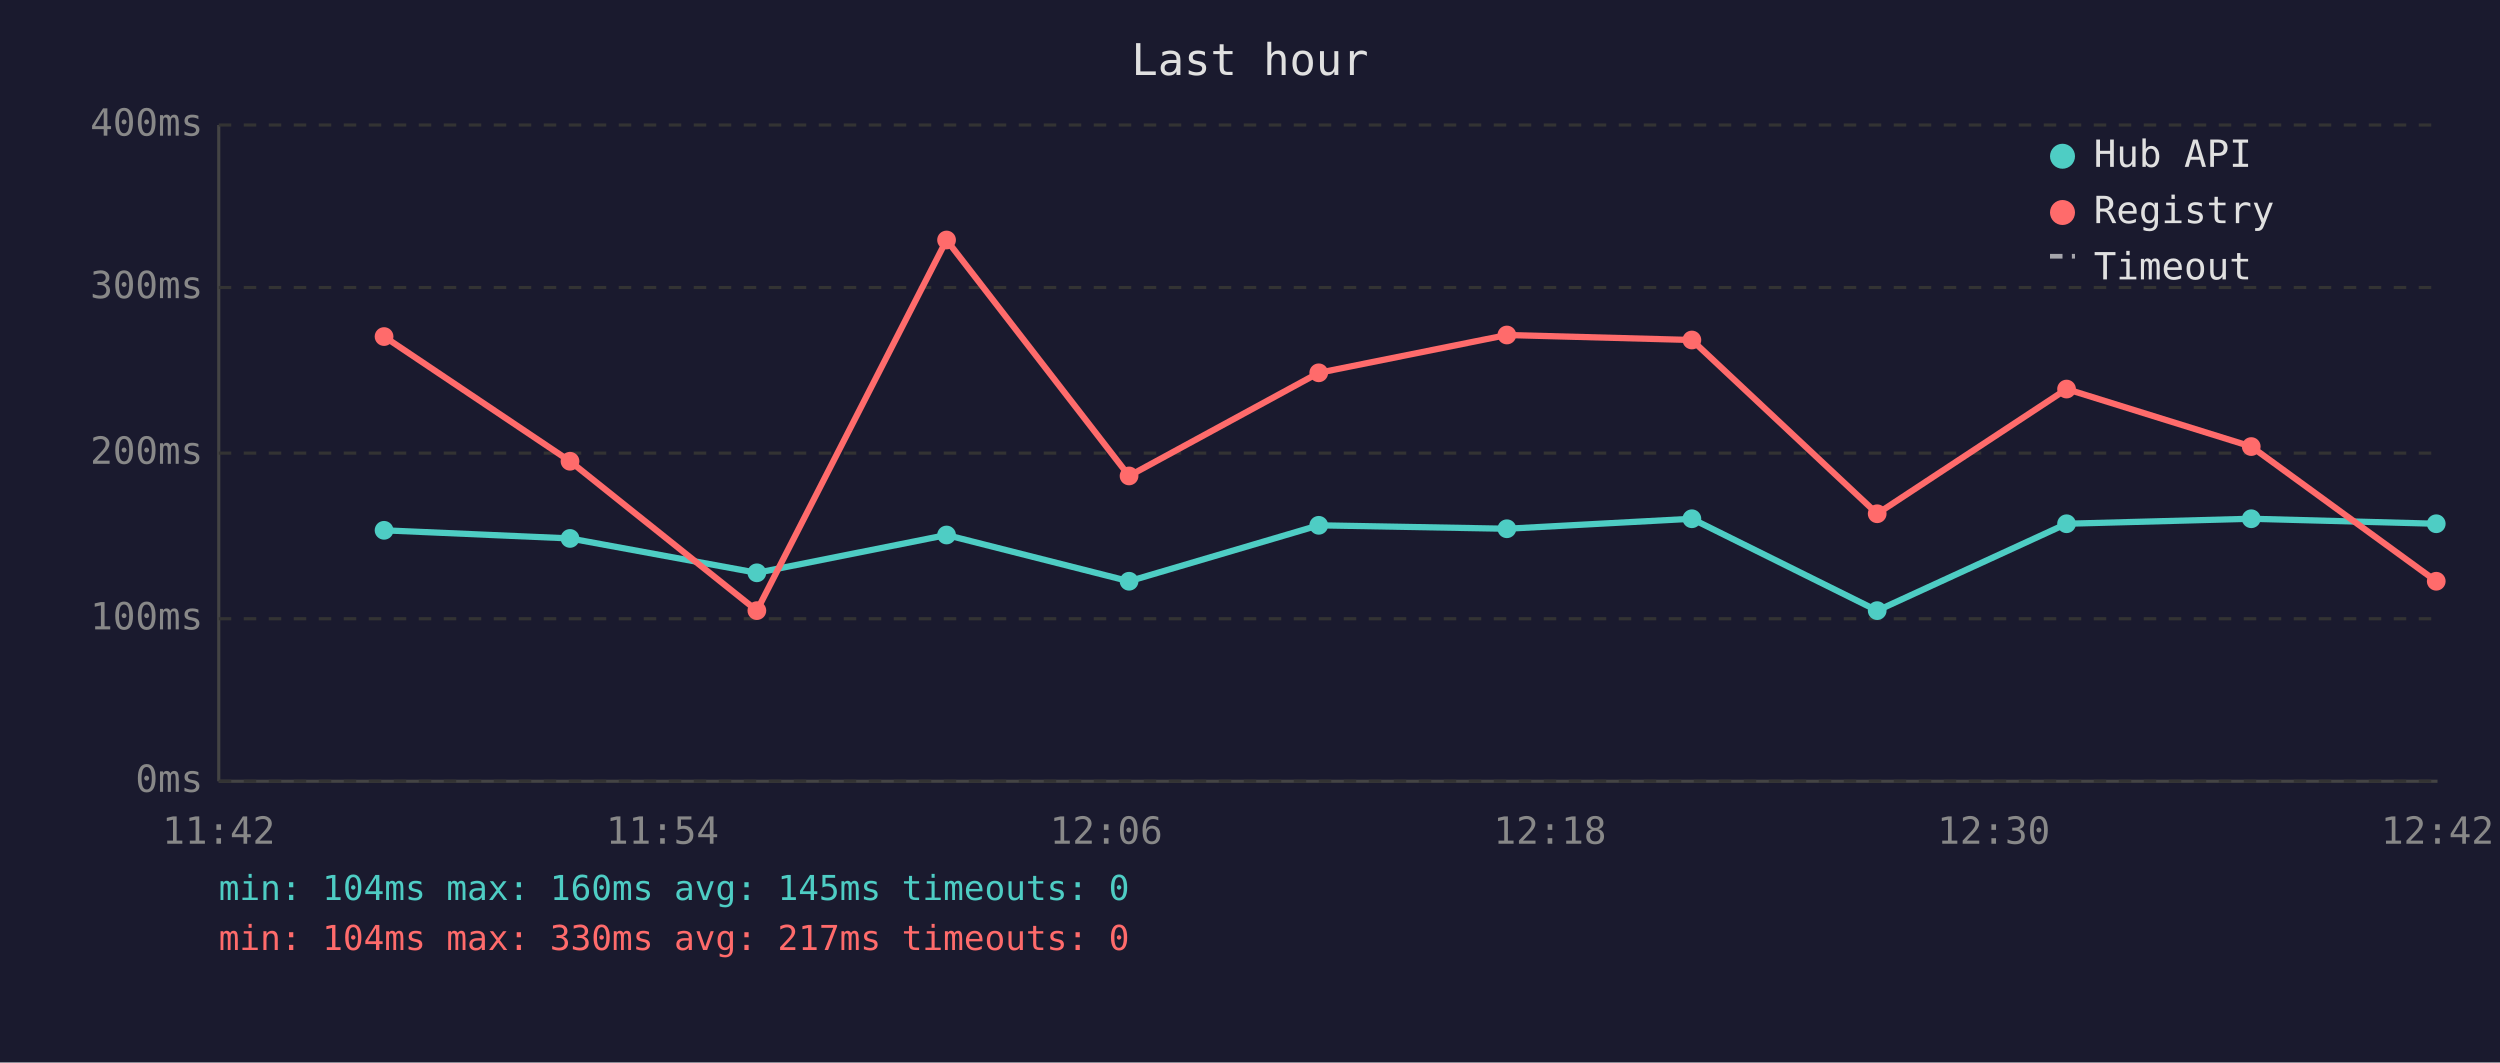
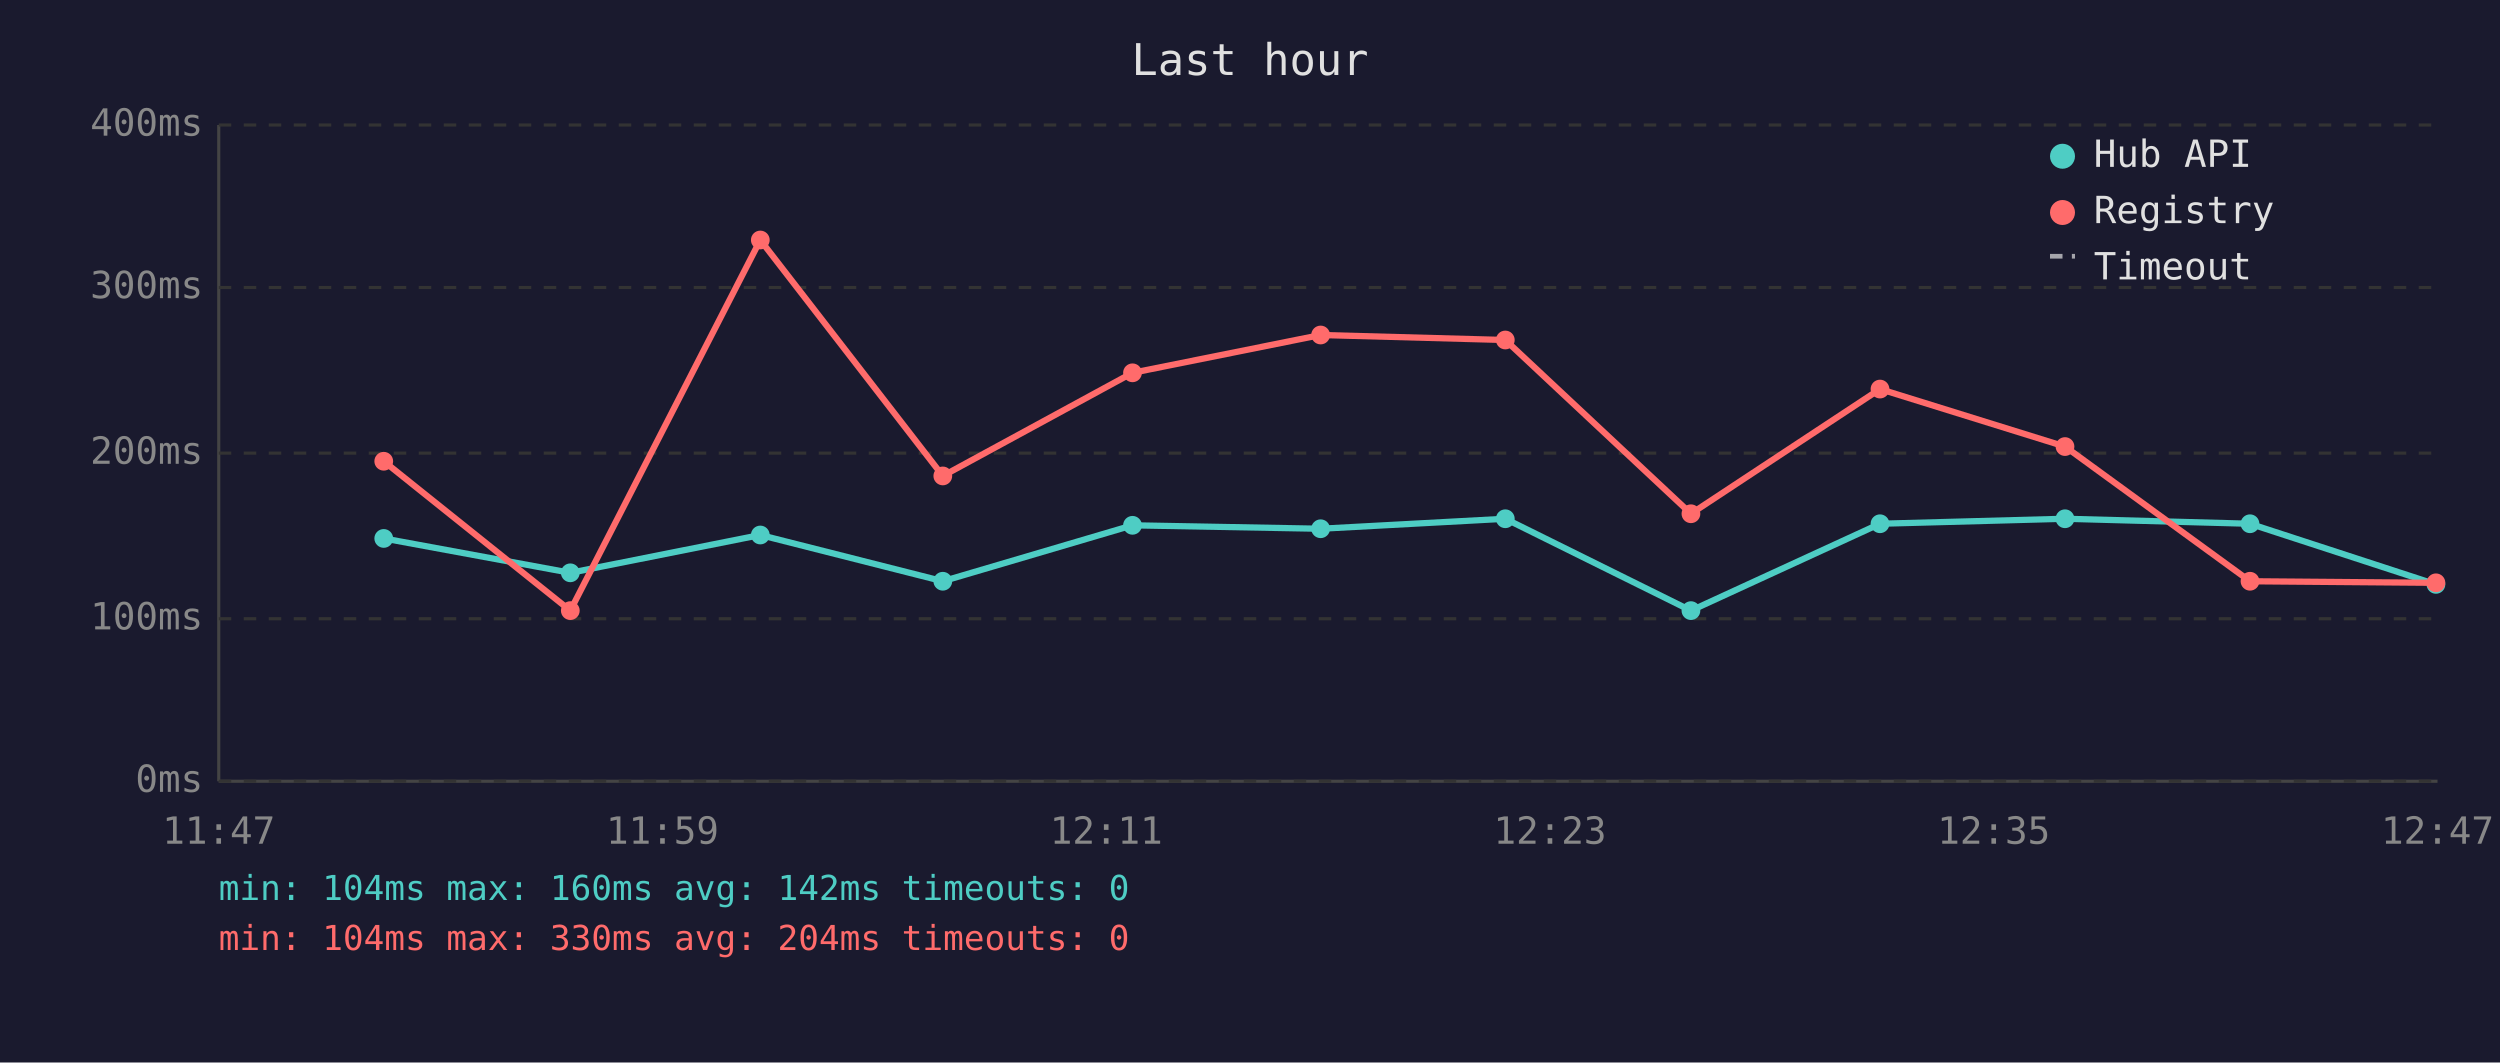
<svg xmlns="http://www.w3.org/2000/svg" viewBox="0 0 800 340" font-family="monospace" font-size="12">
  <rect width="800" height="340" fill="#1a1a2e" />
  <text x="400" y="24" fill="#e0e0e0" font-size="14" text-anchor="middle">Last hour</text>
  <line x1="70" y1="40" x2="70" y2="250" stroke="#444" stroke-width="1" />
  <line x1="70" y1="250" x2="780" y2="250" stroke="#444" stroke-width="1" />
  <line x1="70" y1="250" x2="780" y2="250" stroke="#333" stroke-width="1" stroke-dasharray="4" />
  <text x="65" y="250" fill="#888" text-anchor="end" dominant-baseline="middle">0ms</text>
  <line x1="70" y1="198" x2="780" y2="198" stroke="#333" stroke-width="1" stroke-dasharray="4" />
  <text x="65" y="198" fill="#888" text-anchor="end" dominant-baseline="middle">100ms</text>
  <line x1="70" y1="145" x2="780" y2="145" stroke="#333" stroke-width="1" stroke-dasharray="4" />
  <text x="65" y="145" fill="#888" text-anchor="end" dominant-baseline="middle">200ms</text>
  <line x1="70" y1="92" x2="780" y2="92" stroke="#333" stroke-width="1" stroke-dasharray="4" />
  <text x="65" y="92" fill="#888" text-anchor="end" dominant-baseline="middle">300ms</text>
  <line x1="70" y1="40" x2="780" y2="40" stroke="#333" stroke-width="1" stroke-dasharray="4" />
  <text x="65" y="40" fill="#888" text-anchor="end" dominant-baseline="middle">400ms</text>
-   <text x="70" y="270" fill="#888" text-anchor="middle">11:42</text>
-   <text x="212" y="270" fill="#888" text-anchor="middle">11:54</text>
-   <text x="354" y="270" fill="#888" text-anchor="middle">12:06</text>
-   <text x="496" y="270" fill="#888" text-anchor="middle">12:18</text>
-   <text x="638" y="270" fill="#888" text-anchor="middle">12:30</text>
-   <text x="780" y="270" fill="#888" text-anchor="middle">12:42</text>
-   <polyline points="122.9,169.7 182.4,172.3 242.2,183.3 302.9,171.2 361.3,186.0 422.0,168.1 482.2,169.2 541.4,166.0 600.7,195.4 661.3,167.6 720.4,166.0 779.6,167.6" fill="none" stroke="#4ecdc4" stroke-width="2" opacity="1" />
-   <circle cx="122.9" cy="169.7" r="3" fill="#4ecdc4" />
-   <circle cx="182.4" cy="172.3" r="3" fill="#4ecdc4" />
-   <circle cx="242.2" cy="183.3" r="3" fill="#4ecdc4" />
-   <circle cx="302.9" cy="171.2" r="3" fill="#4ecdc4" />
-   <circle cx="361.3" cy="186.0" r="3" fill="#4ecdc4" />
-   <circle cx="422.0" cy="168.1" r="3" fill="#4ecdc4" />
-   <circle cx="482.2" cy="169.2" r="3" fill="#4ecdc4" />
-   <circle cx="541.4" cy="166.0" r="3" fill="#4ecdc4" />
-   <circle cx="600.7" cy="195.4" r="3" fill="#4ecdc4" />
-   <circle cx="661.3" cy="167.6" r="3" fill="#4ecdc4" />
-   <circle cx="720.4" cy="166.0" r="3" fill="#4ecdc4" />
-   <circle cx="779.6" cy="167.6" r="3" fill="#4ecdc4" />
-   <polyline points="122.9,107.7 182.4,147.6 242.2,195.4 302.9,76.8 361.3,152.3 422.0,119.3 482.2,107.2 541.4,108.8 600.7,164.4 661.3,124.5 720.4,142.9 779.6,186.0" fill="none" stroke="#ff6b6b" stroke-width="2" opacity="1" />
-   <circle cx="122.9" cy="107.7" r="3" fill="#ff6b6b" />
-   <circle cx="182.4" cy="147.6" r="3" fill="#ff6b6b" />
-   <circle cx="242.2" cy="195.4" r="3" fill="#ff6b6b" />
-   <circle cx="302.9" cy="76.8" r="3" fill="#ff6b6b" />
-   <circle cx="361.3" cy="152.3" r="3" fill="#ff6b6b" />
-   <circle cx="422.0" cy="119.3" r="3" fill="#ff6b6b" />
-   <circle cx="482.2" cy="107.2" r="3" fill="#ff6b6b" />
-   <circle cx="541.4" cy="108.8" r="3" fill="#ff6b6b" />
-   <circle cx="600.7" cy="164.4" r="3" fill="#ff6b6b" />
-   <circle cx="661.3" cy="124.5" r="3" fill="#ff6b6b" />
-   <circle cx="720.4" cy="142.9" r="3" fill="#ff6b6b" />
-   <circle cx="779.6" cy="186.0" r="3" fill="#ff6b6b" />
+   <text x="70" y="270" fill="#888" text-anchor="middle">11:47</text>
+   <text x="212" y="270" fill="#888" text-anchor="middle">11:59</text>
+   <text x="354" y="270" fill="#888" text-anchor="middle">12:11</text>
+   <text x="496" y="270" fill="#888" text-anchor="middle">12:23</text>
+   <text x="638" y="270" fill="#888" text-anchor="middle">12:35</text>
+   <text x="780" y="270" fill="#888" text-anchor="middle">12:47</text>
+   <polyline points="122.8,172.3 182.5,183.3 243.3,171.2 301.7,186.0 362.4,168.1 422.6,169.2 481.7,166.0 541.1,195.4 601.6,167.6 660.8,166.0 720.0,167.6 779.5,187.0" fill="none" stroke="#4ecdc4" stroke-width="2" opacity="1" />
+   <circle cx="122.8" cy="172.3" r="3" fill="#4ecdc4" />
+   <circle cx="182.5" cy="183.3" r="3" fill="#4ecdc4" />
+   <circle cx="243.3" cy="171.2" r="3" fill="#4ecdc4" />
+   <circle cx="301.7" cy="186.0" r="3" fill="#4ecdc4" />
+   <circle cx="362.4" cy="168.1" r="3" fill="#4ecdc4" />
+   <circle cx="422.6" cy="169.2" r="3" fill="#4ecdc4" />
+   <circle cx="481.7" cy="166.0" r="3" fill="#4ecdc4" />
+   <circle cx="541.1" cy="195.4" r="3" fill="#4ecdc4" />
+   <circle cx="601.6" cy="167.6" r="3" fill="#4ecdc4" />
+   <circle cx="660.8" cy="166.0" r="3" fill="#4ecdc4" />
+   <circle cx="720.0" cy="167.6" r="3" fill="#4ecdc4" />
+   <circle cx="779.5" cy="187.0" r="3" fill="#4ecdc4" />
+   <polyline points="122.8,147.6 182.5,195.4 243.3,76.8 301.7,152.3 362.4,119.3 422.6,107.2 481.7,108.8 541.1,164.4 601.6,124.5 660.8,142.9 720.0,186.0 779.5,186.5" fill="none" stroke="#ff6b6b" stroke-width="2" opacity="1" />
+   <circle cx="122.8" cy="147.6" r="3" fill="#ff6b6b" />
+   <circle cx="182.5" cy="195.4" r="3" fill="#ff6b6b" />
+   <circle cx="243.3" cy="76.8" r="3" fill="#ff6b6b" />
+   <circle cx="301.7" cy="152.3" r="3" fill="#ff6b6b" />
+   <circle cx="362.4" cy="119.3" r="3" fill="#ff6b6b" />
+   <circle cx="422.6" cy="107.2" r="3" fill="#ff6b6b" />
+   <circle cx="481.7" cy="108.8" r="3" fill="#ff6b6b" />
+   <circle cx="541.1" cy="164.4" r="3" fill="#ff6b6b" />
+   <circle cx="601.6" cy="124.5" r="3" fill="#ff6b6b" />
+   <circle cx="660.8" cy="142.9" r="3" fill="#ff6b6b" />
+   <circle cx="720.0" cy="186.0" r="3" fill="#ff6b6b" />
+   <circle cx="779.5" cy="186.5" r="3" fill="#ff6b6b" />
  <circle cx="660" cy="50" r="4" fill="#4ecdc4" />
  <text x="670" y="50" fill="#e0e0e0" dominant-baseline="middle">Hub API</text>
  <circle cx="660" cy="68" r="4" fill="#ff6b6b" />
  <text x="670" y="68" fill="#e0e0e0" dominant-baseline="middle">Registry</text>
  <line x1="656" y1="82" x2="664" y2="82" stroke="#e0e0e0" stroke-width="1.5" stroke-dasharray="4,3" opacity="0.7" />
  <text x="670" y="86" fill="#e0e0e0" dominant-baseline="middle">Timeout</text>
-   <text x="70" y="288" fill="#4ecdc4" font-size="11">min: 104ms  max: 160ms  avg: 145ms  timeouts: 0</text>
-   <text x="70" y="304" fill="#ff6b6b" font-size="11">min: 104ms  max: 330ms  avg: 217ms  timeouts: 0</text>
+   <text x="70" y="288" fill="#4ecdc4" font-size="11">min: 104ms  max: 160ms  avg: 142ms  timeouts: 0</text>
+   <text x="70" y="304" fill="#ff6b6b" font-size="11">min: 104ms  max: 330ms  avg: 204ms  timeouts: 0</text>
</svg>
